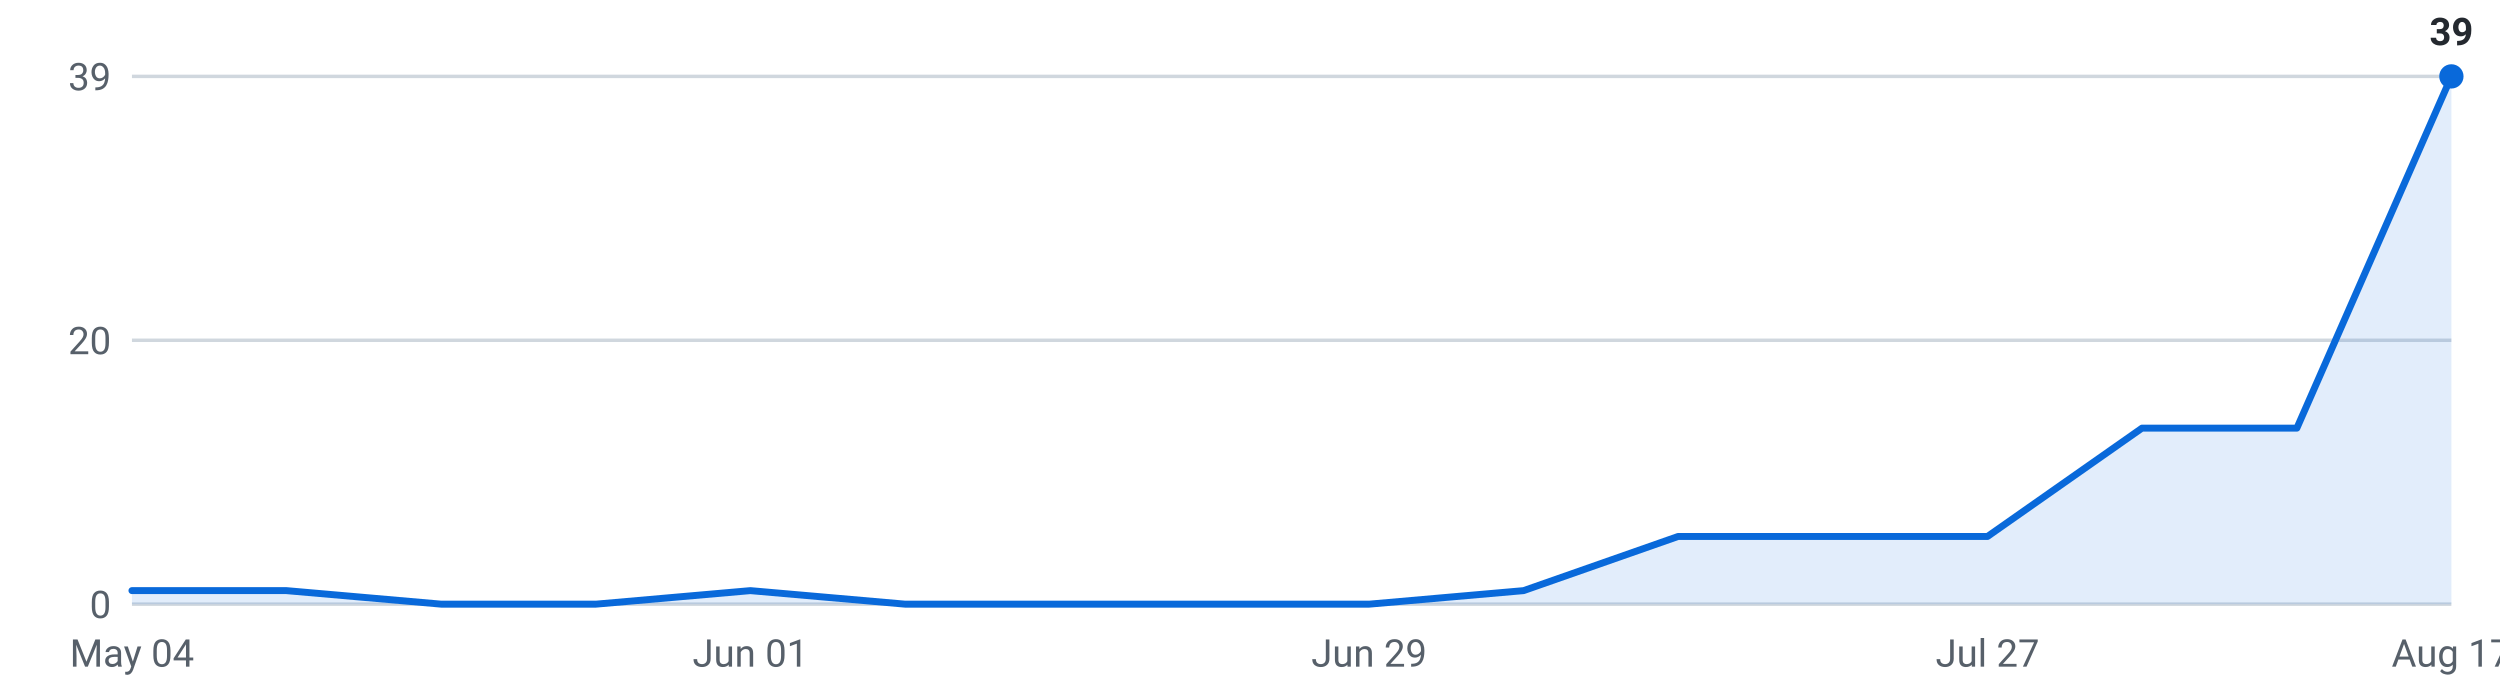
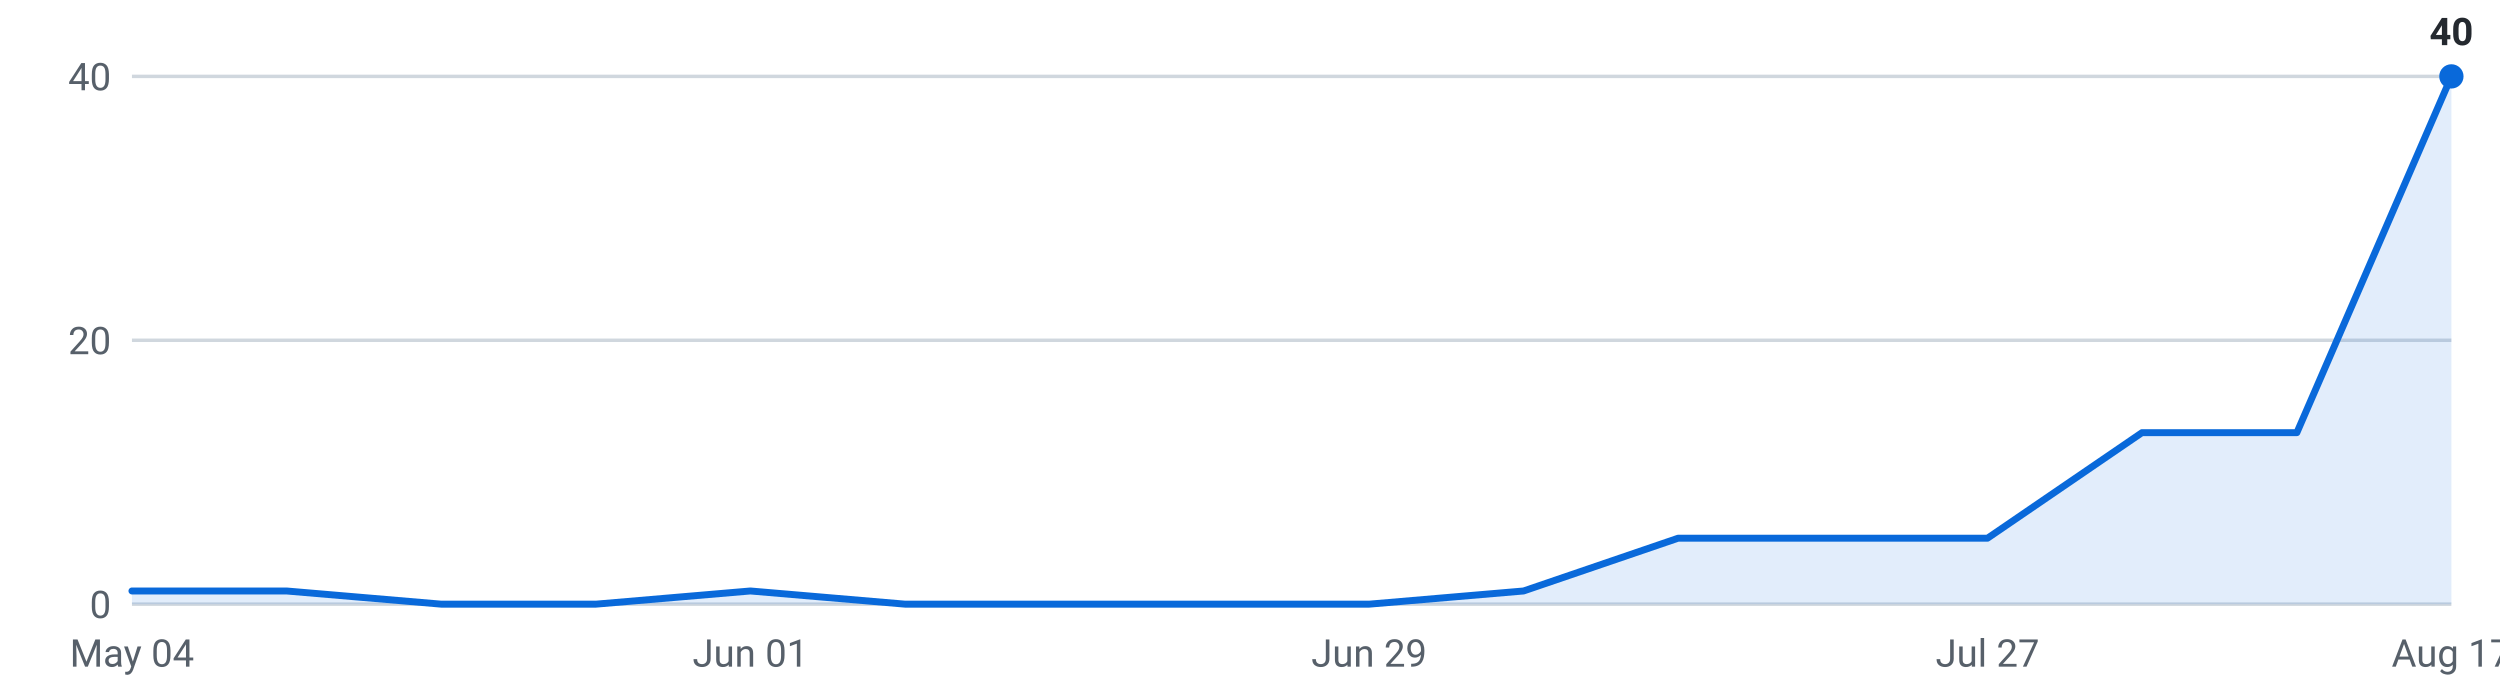
<svg xmlns="http://www.w3.org/2000/svg" viewBox="0 0 720 200" width="720" height="200" role="img" aria-label="Internships posted per week, last 16 weeks">
  <g font-family="-apple-system,Segoe UI,Roboto,sans-serif" font-size="11">
    <line x1="38" y1="174.0" x2="706" y2="174.0" stroke="#d0d7de" stroke-width="1" />
    <text x="32" y="178.0" text-anchor="end" fill="#57606a">0</text>
    <line x1="38" y1="98.0" x2="706" y2="98.0" stroke="#d0d7de" stroke-width="1" />
    <text x="32" y="102.0" text-anchor="end" fill="#57606a">20</text>
    <line x1="38" y1="22.0" x2="706" y2="22.0" stroke="#d0d7de" stroke-width="1" />
-     <text x="32" y="26.0" text-anchor="end" fill="#57606a">39</text>
-     <path d="M38.0,174 L38.0,170.1 L82.5,170.1 L127.1,174.0 L171.6,174.0 L216.1,170.1 L260.7,174.0 L305.2,174.0 L349.7,174.0 L394.3,174.0 L438.8,170.1 L483.3,154.5 L527.9,154.5 L572.4,154.5 L616.9,123.3 L661.5,123.3 L706.0,22.0 L706.0,174 Z" fill="#0969da" fill-opacity="0.12" />
-     <polyline points="38.0,170.1 82.5,170.1 127.1,174.0 171.6,174.0 216.1,170.1 260.7,174.0 305.2,174.0 349.7,174.0 394.3,174.0 438.8,170.1 483.3,154.5 527.9,154.5 572.4,154.5 616.9,123.3 661.5,123.3 706.0,22.0" fill="none" stroke="#0969da" stroke-width="2" stroke-linejoin="round" stroke-linecap="round" />
+     <text x="32" y="26.0" text-anchor="end" fill="#57606a">40</text>
+     <path d="M38.0,174 L38.0,170.2 L82.5,170.2 L127.1,174.0 L171.6,174.0 L216.1,170.2 L260.7,174.0 L305.2,174.0 L349.7,174.0 L394.3,174.0 L438.8,170.2 L483.3,155.0 L527.9,155.0 L572.4,155.0 L616.9,124.6 L661.5,124.6 L706.0,22.0 L706.0,174 Z" fill="#0969da" fill-opacity="0.12" />
+     <polyline points="38.0,170.2 82.5,170.2 127.1,174.0 171.6,174.0 216.1,170.2 260.7,174.0 305.2,174.0 349.7,174.0 394.3,174.0 438.8,170.2 483.3,155.0 527.9,155.0 572.4,155.0 616.9,124.6 661.5,124.6 706.0,22.0" fill="none" stroke="#0969da" stroke-width="2" stroke-linejoin="round" stroke-linecap="round" />
    <circle cx="706.0" cy="22.0" r="3.5" fill="#0969da" />
-     <text x="706.0" y="13.0" text-anchor="middle" fill="#24292f" font-weight="600">39</text>
+     <text x="706.0" y="13.0" text-anchor="middle" fill="#24292f" font-weight="600">40</text>
    <text x="38.0" y="192" text-anchor="middle" fill="#57606a">May 04</text>
    <text x="216.1" y="192" text-anchor="middle" fill="#57606a">Jun 01</text>
    <text x="394.3" y="192" text-anchor="middle" fill="#57606a">Jun 29</text>
    <text x="572.4" y="192" text-anchor="middle" fill="#57606a">Jul 27</text>
    <text x="706.0" y="192" text-anchor="middle" fill="#57606a">Aug 17</text>
  </g>
</svg>
